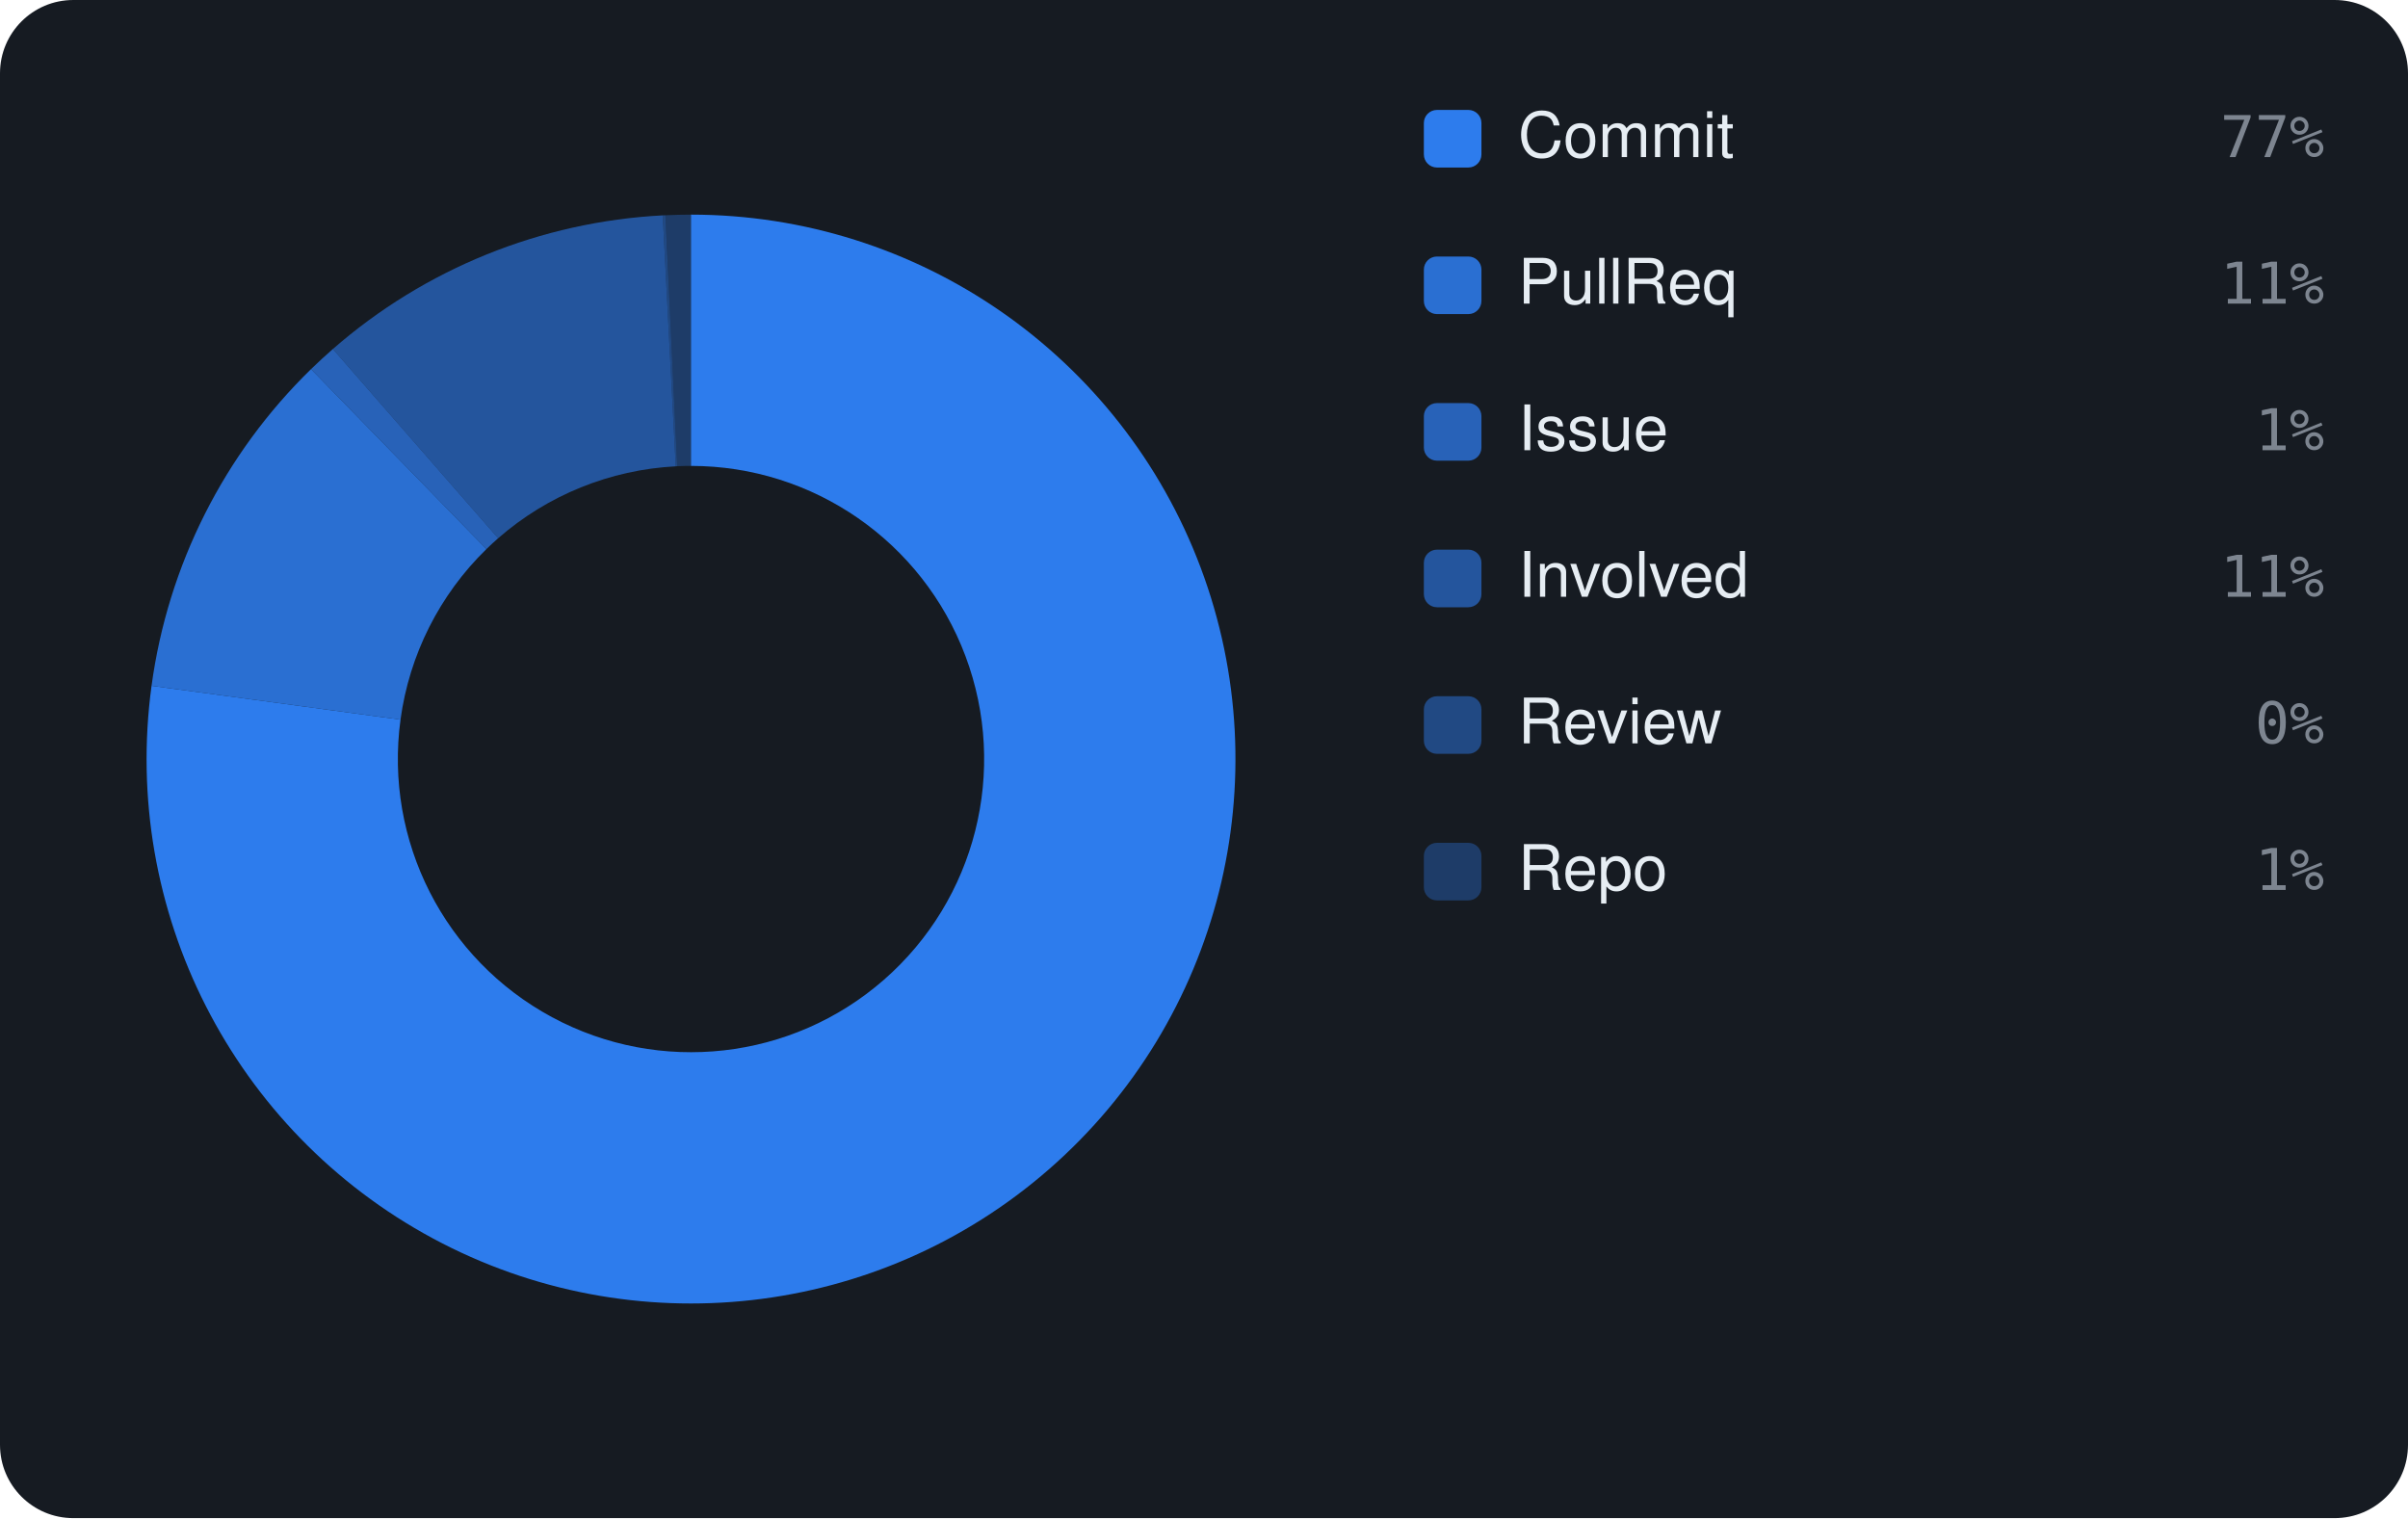
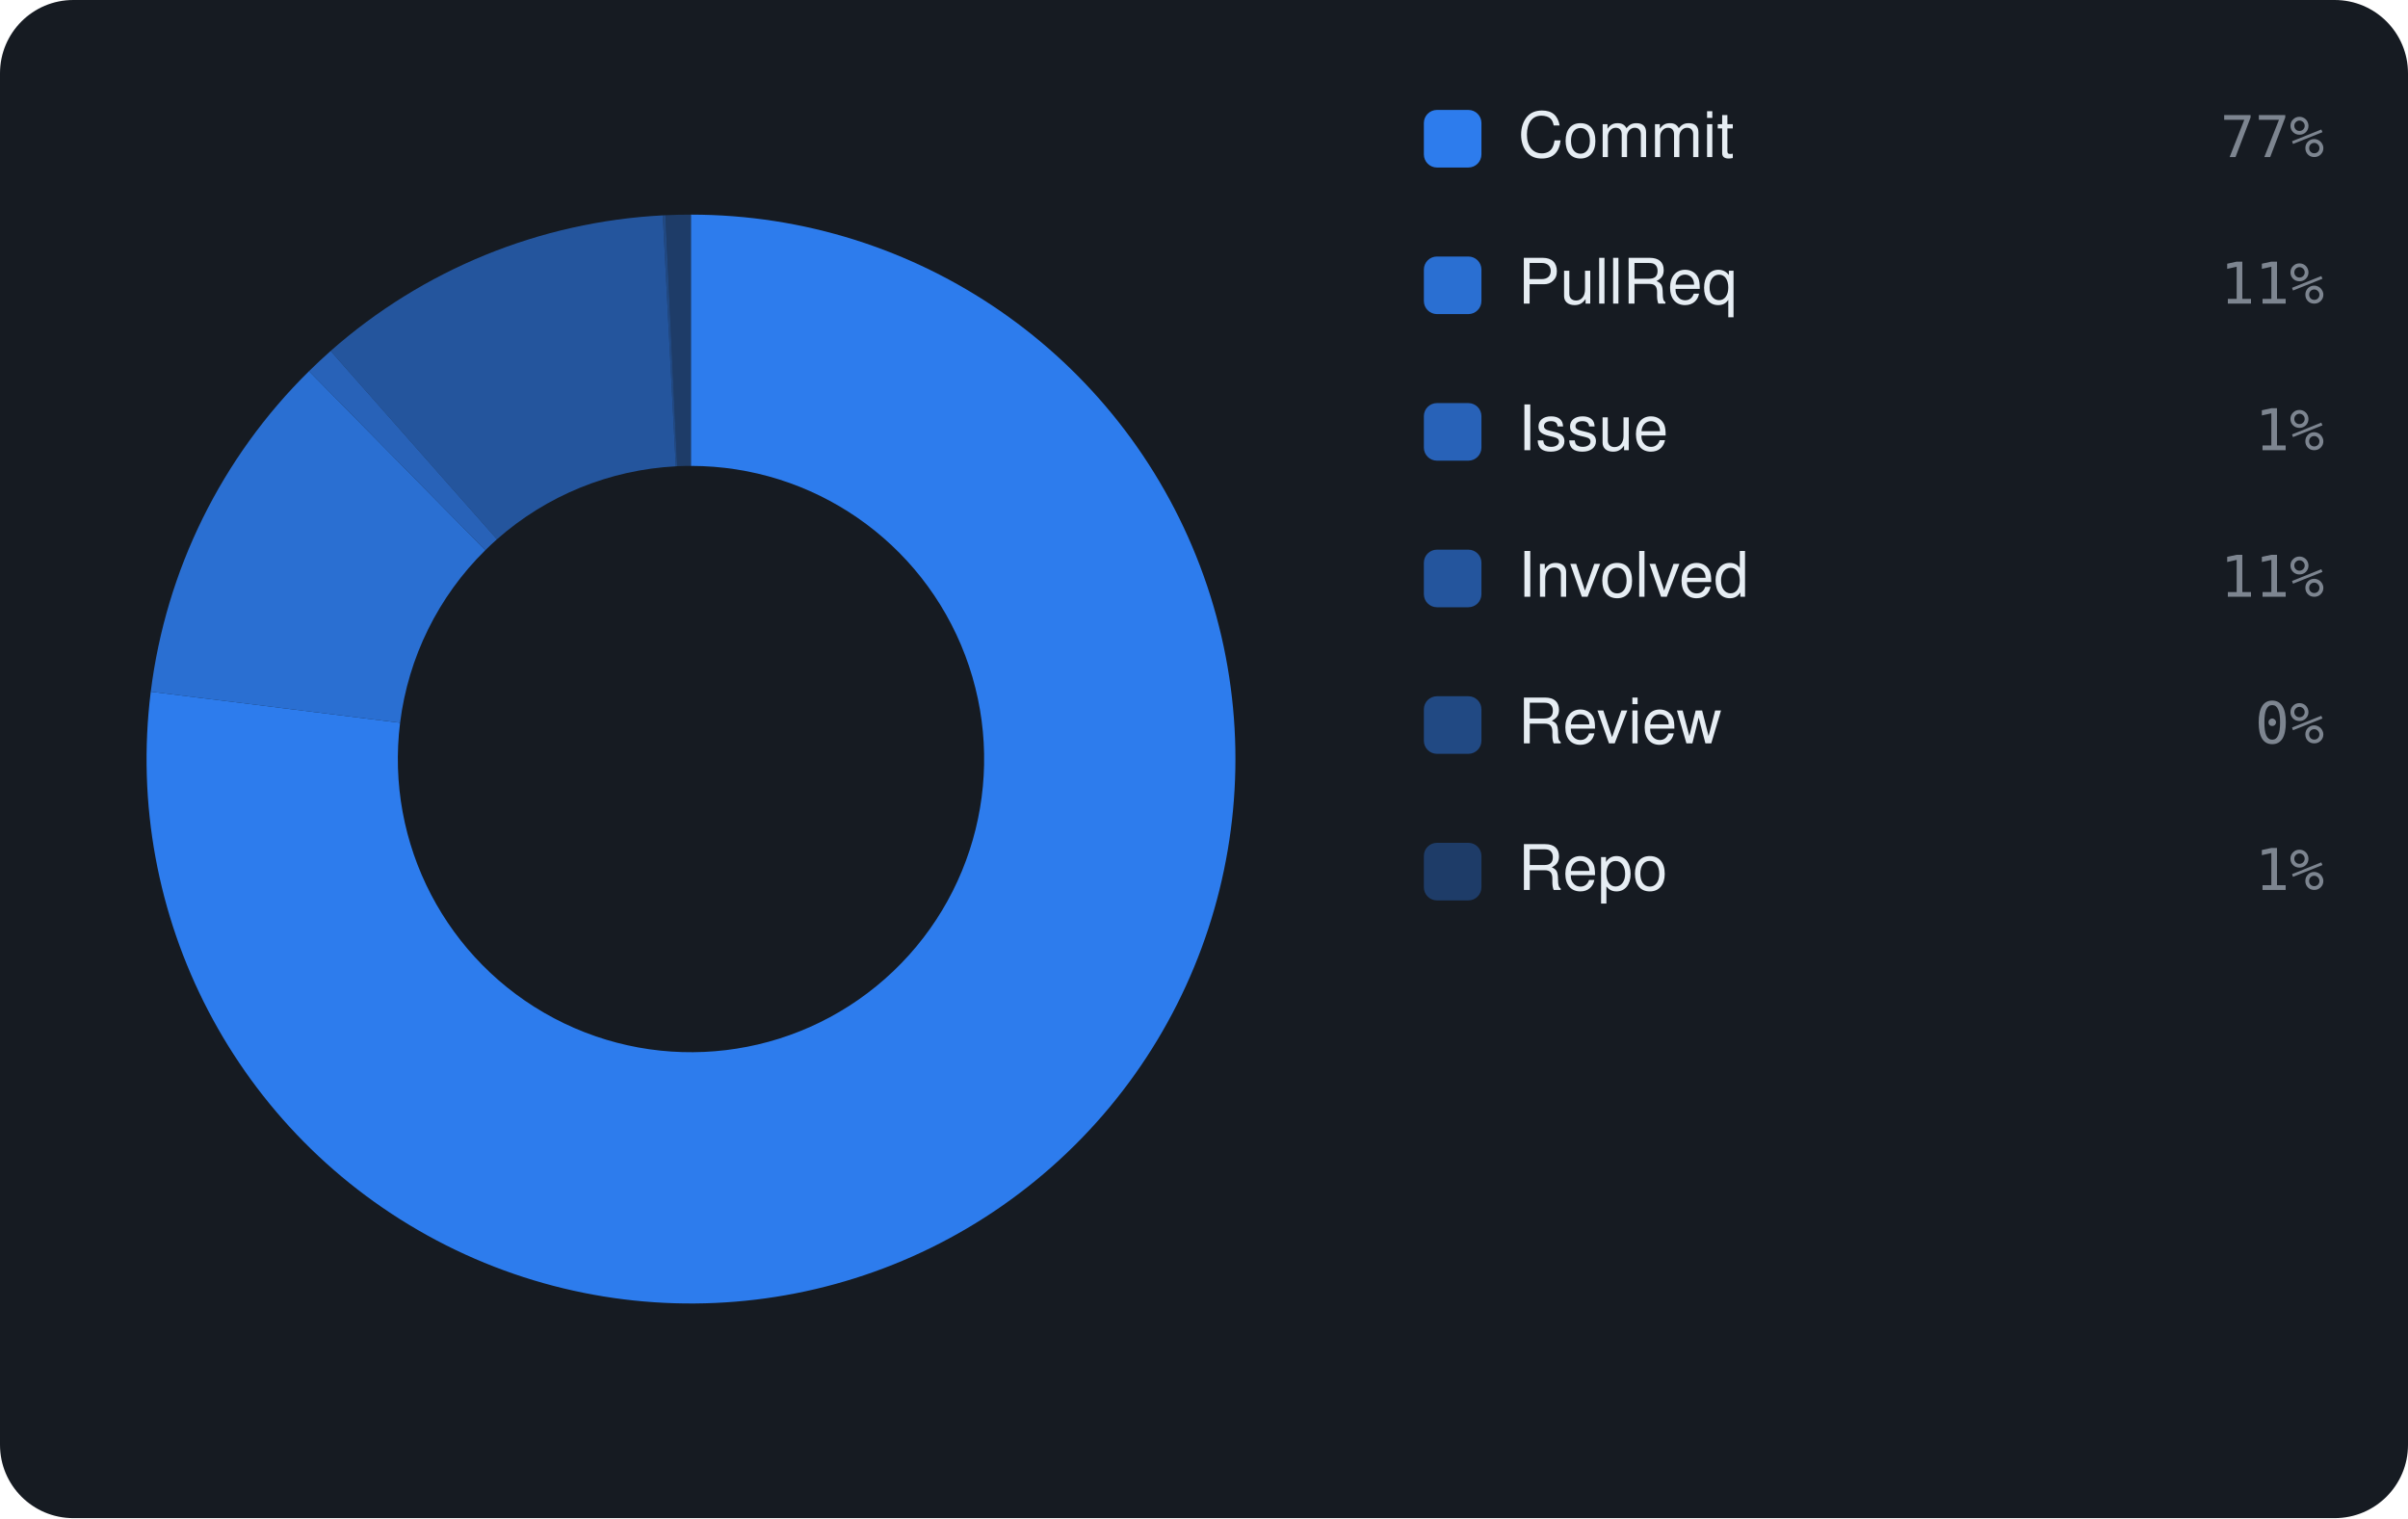
<svg xmlns="http://www.w3.org/2000/svg" viewBox="0 0 460 290" width="460" height="290" font-family="-apple-system,BlinkMacSystemFont,'Segoe UI',Helvetica,Arial,sans-serif">
  <rect width="460" height="290" rx="14" fill="#161b22" />
-   <path d="M132.00 41.00 A104 104 0 1 1 28.95 131.01 L76.51 137.47 A56 56 0 1 0 132.00 89.00 Z" fill="rgba(47,129,247,0.95)" />
-   <path d="M28.95 131.01 A104 104 0 0 1 59.42 70.51 L92.92 104.89 A56 56 0 0 0 76.51 137.47 Z" fill="rgba(47,129,247,0.826)" />
-   <path d="M59.42 70.51 A104 104 0 0 1 63.59 66.67 L95.16 102.82 A56 56 0 0 0 92.92 104.89 Z" fill="rgba(47,129,247,0.702)" />
-   <path d="M63.59 66.67 A104 104 0 0 1 126.60 41.14 L129.09 89.08 A56 56 0 0 0 95.16 102.82 Z" fill="rgba(47,129,247,0.578)" />
-   <path d="M126.60 41.14 A104 104 0 0 1 127.11 41.12 L129.37 89.06 A56 56 0 0 0 129.09 89.08 Z" fill="rgba(47,129,247,0.454)" />
-   <path d="M127.11 41.12 A104 104 0 0 1 132.00 41.00 L132.00 89.00 A56 56 0 0 0 129.37 89.06 Z" fill="rgba(47,129,247,0.33)" />
+   <path d="M132.00 41.00 A104 104 0 1 1 28.80 132.13 L76.43 138.07 A56 56 0 1 0 132.00 89.00 Z" fill="rgba(47,129,247,0.95)" />
+   <path d="M28.80 132.13 A104 104 0 0 1 59.03 70.90 L92.71 105.10 A56 56 0 0 0 76.43 138.07 Z" fill="rgba(47,129,247,0.826)" />
+   <path d="M59.03 70.90 A104 104 0 0 1 63.16 67.04 L94.93 103.02 A56 56 0 0 0 92.71 105.10 Z" fill="rgba(47,129,247,0.702)" />
+   <path d="M63.16 67.04 A104 104 0 0 1 126.61 41.14 L129.10 89.08 A56 56 0 0 0 94.93 103.02 Z" fill="rgba(47,129,247,0.578)" />
+   <path d="M126.61 41.14 A104 104 0 0 1 127.12 41.11 L129.37 89.06 A56 56 0 0 0 129.10 89.08 Z" fill="rgba(47,129,247,0.454)" />
+   <path d="M127.12 41.11 A104 104 0 0 1 132.00 41.00 L132.00 89.00 A56 56 0 0 0 129.37 89.06 Z" fill="rgba(47,129,247,0.33)" />
  <rect x="272" y="21" width="11" height="11" rx="2.5" fill="rgba(47,129,247,0.95)" />
  <text x="290" y="30" font-size="12" fill="#e6edf3">Commit</text>
  <text x="444" y="30" text-anchor="end" font-size="11" font-family="monospace" fill="#7d8590">77%</text>
  <rect x="272" y="49" width="11" height="11" rx="2.5" fill="rgba(47,129,247,0.826)" />
  <text x="290" y="58" font-size="12" fill="#e6edf3">PullReq</text>
  <text x="444" y="58" text-anchor="end" font-size="11" font-family="monospace" fill="#7d8590">11%</text>
  <rect x="272" y="77" width="11" height="11" rx="2.5" fill="rgba(47,129,247,0.702)" />
  <text x="290" y="86" font-size="12" fill="#e6edf3">Issue</text>
  <text x="444" y="86" text-anchor="end" font-size="11" font-family="monospace" fill="#7d8590">1%</text>
  <rect x="272" y="105" width="11" height="11" rx="2.5" fill="rgba(47,129,247,0.578)" />
  <text x="290" y="114" font-size="12" fill="#e6edf3">Involved</text>
  <text x="444" y="114" text-anchor="end" font-size="11" font-family="monospace" fill="#7d8590">11%</text>
  <rect x="272" y="133" width="11" height="11" rx="2.5" fill="rgba(47,129,247,0.454)" />
  <text x="290" y="142" font-size="12" fill="#e6edf3">Review</text>
  <text x="444" y="142" text-anchor="end" font-size="11" font-family="monospace" fill="#7d8590">0%</text>
  <rect x="272" y="161" width="11" height="11" rx="2.5" fill="rgba(47,129,247,0.33)" />
  <text x="290" y="170" font-size="12" fill="#e6edf3">Repo</text>
  <text x="444" y="170" text-anchor="end" font-size="11" font-family="monospace" fill="#7d8590">1%</text>
</svg>
